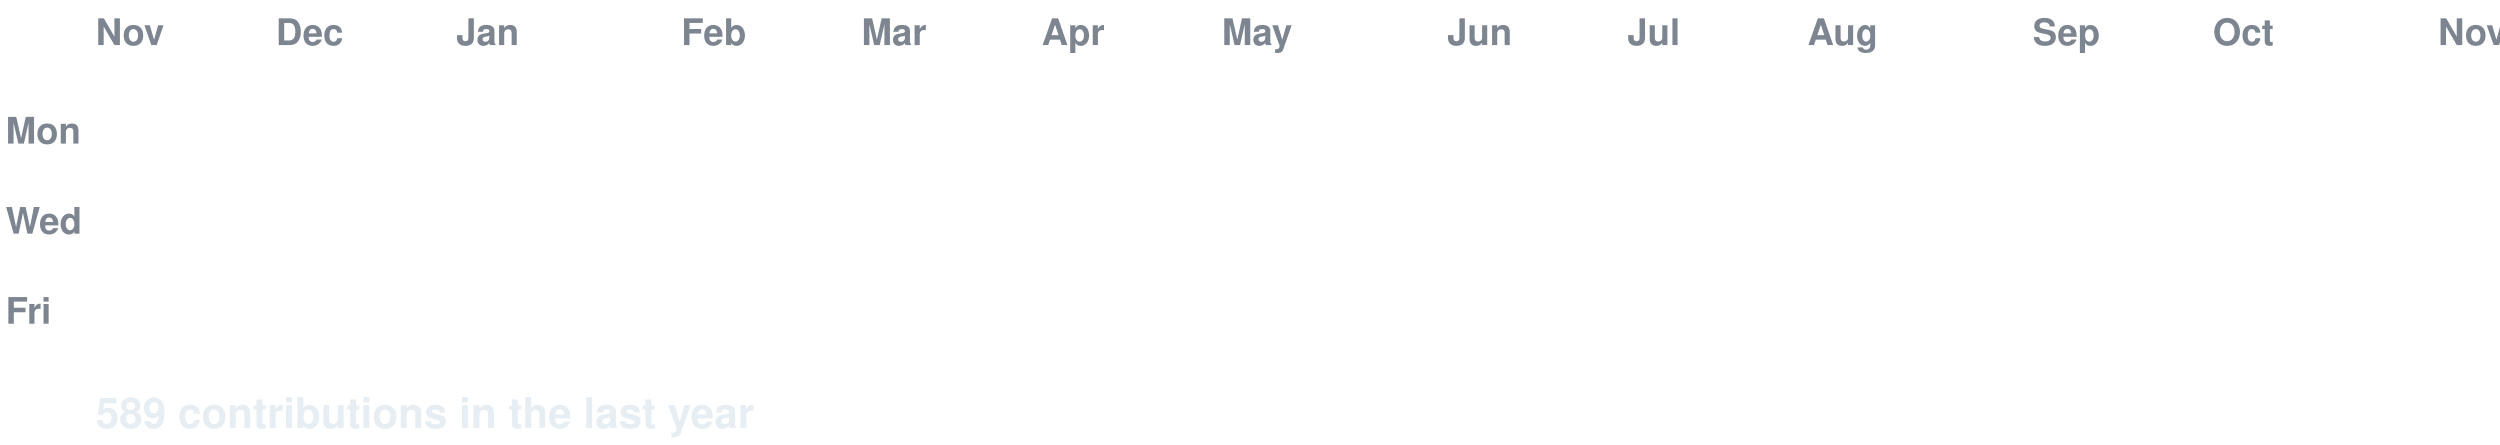
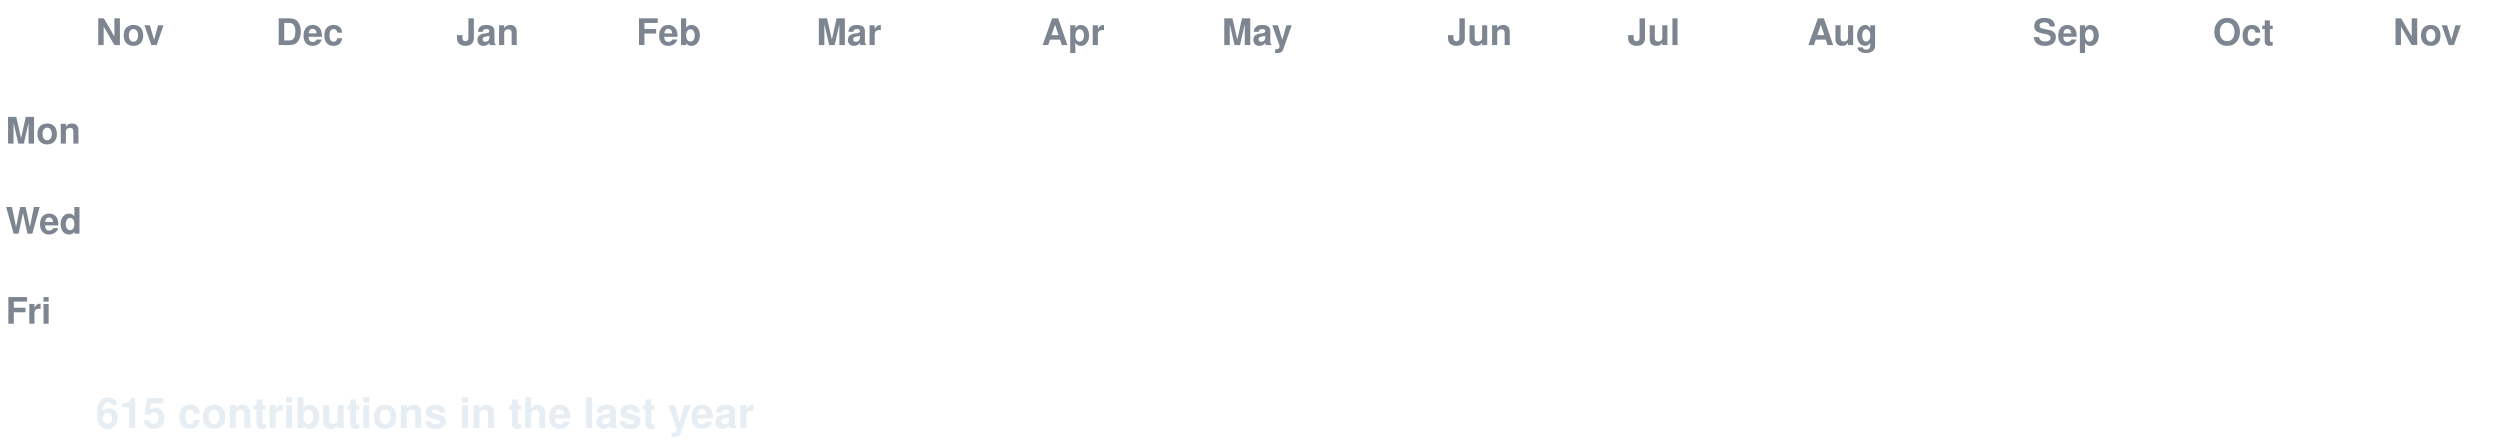
<svg xmlns="http://www.w3.org/2000/svg" width="888" height="158" viewBox="0 0 888 158" font-family="-apple-system,Segoe UI,Helvetica,Arial,sans-serif">
  <style>
  text.lbl { fill:#7d8590; font-size:13px; font-weight:600; }
  text.total { fill:#e6edf3; font-size:15px; font-weight:700; }
  .c { transform-box:fill-box; transform-origin:center; opacity:0; animation:pop 0.55s ease-out both; }
  .g { animation:pop 0.55s ease-out both, flash 0.7s ease-out both; }
  @keyframes pop { 0%{opacity:0;transform:scale(.2)} 60%{opacity:1;transform:scale(1.1)} 100%{opacity:1;transform:scale(1)} }
  @keyframes flash { 0%{filter:brightness(2.4)} 45%{filter:brightness(2.4)} 100%{filter:brightness(1)} }
  @media (prefers-reduced-motion: reduce) { .c { opacity:1 !important; animation:none !important; } }
</style>
  <rect width="888" height="158" fill="none" />
  <text class="lbl" x="34" y="16">Nov</text>
  <text class="lbl" x="98" y="16">Dec</text>
  <text class="lbl" x="162" y="16">Jan</text>
-   <text class="lbl" x="242" y="16">Feb</text>
-   <text class="lbl" x="306" y="16">Mar</text>
+   <text class="lbl" x="226" y="16">Feb</text>
+   <text class="lbl" x="290" y="16">Mar</text>
  <text class="lbl" x="370" y="16">Apr</text>
  <text class="lbl" x="434" y="16">May</text>
  <text class="lbl" x="514" y="16">Jun</text>
  <text class="lbl" x="578" y="16">Jul</text>
  <text class="lbl" x="642" y="16">Aug</text>
  <text class="lbl" x="722" y="16">Sep</text>
  <text class="lbl" x="786" y="16">Oct</text>
-   <text class="lbl" x="866" y="16">Nov</text>
+   <text class="lbl" x="850" y="16">Nov</text>
  <text class="lbl" x="2" y="51">Mon</text>
  <text class="lbl" x="2" y="83">Wed</text>
  <text class="lbl" x="2" y="115">Fri</text>
  <rect class="c e" x="34" y="24" width="13" height="13" rx="2.5" fill="#161b22" style="animation-delay:0.0s" />
  <rect class="c e" x="34" y="40" width="13" height="13" rx="2.5" fill="#161b22" style="animation-delay:0.036s" />
  <rect class="c e" x="34" y="56" width="13" height="13" rx="2.5" fill="#161b22" style="animation-delay:0.072s" />
  <rect class="c e" x="34" y="72" width="13" height="13" rx="2.5" fill="#161b22" style="animation-delay:0.107s" />
  <rect class="c e" x="34" y="88" width="13" height="13" rx="2.5" fill="#161b22" style="animation-delay:0.143s" />
  <rect class="c e" x="34" y="104" width="13" height="13" rx="2.5" fill="#161b22" style="animation-delay:0.179s" />
  <rect class="c e" x="34" y="120" width="13" height="13" rx="2.5" fill="#161b22" style="animation-delay:0.215s" />
  <rect class="c e" x="50" y="24" width="13" height="13" rx="2.5" fill="#161b22" style="animation-delay:0.065s" />
  <rect class="c e" x="50" y="40" width="13" height="13" rx="2.5" fill="#161b22" style="animation-delay:0.101s" />
  <rect class="c e" x="50" y="56" width="13" height="13" rx="2.5" fill="#161b22" style="animation-delay:0.137s" />
  <rect class="c e" x="50" y="72" width="13" height="13" rx="2.5" fill="#161b22" style="animation-delay:0.173s" />
  <rect class="c e" x="50" y="88" width="13" height="13" rx="2.5" fill="#161b22" style="animation-delay:0.208s" />
  <rect class="c e" x="50" y="104" width="13" height="13" rx="2.5" fill="#161b22" style="animation-delay:0.244s" />
  <rect class="c e" x="50" y="120" width="13" height="13" rx="2.5" fill="#161b22" style="animation-delay:0.28s" />
  <rect class="c e" x="66" y="24" width="13" height="13" rx="2.5" fill="#161b22" style="animation-delay:0.13s" />
  <rect class="c e" x="66" y="40" width="13" height="13" rx="2.5" fill="#161b22" style="animation-delay:0.166s" />
  <rect class="c e" x="66" y="56" width="13" height="13" rx="2.5" fill="#161b22" style="animation-delay:0.202s" />
  <rect class="c e" x="66" y="72" width="13" height="13" rx="2.5" fill="#161b22" style="animation-delay:0.238s" />
  <rect class="c e" x="66" y="88" width="13" height="13" rx="2.5" fill="#161b22" style="animation-delay:0.273s" />
  <rect class="c e" x="66" y="104" width="13" height="13" rx="2.5" fill="#161b22" style="animation-delay:0.309s" />
  <rect class="c e" x="66" y="120" width="13" height="13" rx="2.5" fill="#161b22" style="animation-delay:0.345s" />
  <rect class="c e" x="82" y="24" width="13" height="13" rx="2.5" fill="#161b22" style="animation-delay:0.195s" />
  <rect class="c e" x="82" y="40" width="13" height="13" rx="2.5" fill="#161b22" style="animation-delay:0.231s" />
  <rect class="c e" x="82" y="56" width="13" height="13" rx="2.5" fill="#161b22" style="animation-delay:0.267s" />
  <rect class="c e" x="82" y="72" width="13" height="13" rx="2.5" fill="#161b22" style="animation-delay:0.303s" />
  <rect class="c e" x="82" y="88" width="13" height="13" rx="2.5" fill="#161b22" style="animation-delay:0.339s" />
  <rect class="c e" x="82" y="104" width="13" height="13" rx="2.5" fill="#161b22" style="animation-delay:0.374s" />
  <rect class="c e" x="82" y="120" width="13" height="13" rx="2.5" fill="#161b22" style="animation-delay:0.41s" />
  <rect class="c e" x="98" y="24" width="13" height="13" rx="2.5" fill="#161b22" style="animation-delay:0.26s" />
  <rect class="c e" x="98" y="40" width="13" height="13" rx="2.5" fill="#161b22" style="animation-delay:0.296s" />
  <rect class="c e" x="98" y="56" width="13" height="13" rx="2.5" fill="#161b22" style="animation-delay:0.332s" />
  <rect class="c e" x="98" y="72" width="13" height="13" rx="2.5" fill="#161b22" style="animation-delay:0.368s" />
  <rect class="c e" x="98" y="88" width="13" height="13" rx="2.5" fill="#161b22" style="animation-delay:0.404s" />
  <rect class="c e" x="98" y="104" width="13" height="13" rx="2.5" fill="#161b22" style="animation-delay:0.439s" />
  <rect class="c e" x="98" y="120" width="13" height="13" rx="2.5" fill="#161b22" style="animation-delay:0.475s" />
  <rect class="c e" x="114" y="24" width="13" height="13" rx="2.5" fill="#161b22" style="animation-delay:0.325s" />
  <rect class="c e" x="114" y="40" width="13" height="13" rx="2.5" fill="#161b22" style="animation-delay:0.361s" />
  <rect class="c e" x="114" y="56" width="13" height="13" rx="2.5" fill="#161b22" style="animation-delay:0.397s" />
  <rect class="c e" x="114" y="72" width="13" height="13" rx="2.5" fill="#161b22" style="animation-delay:0.433s" />
  <rect class="c e" x="114" y="88" width="13" height="13" rx="2.5" fill="#161b22" style="animation-delay:0.469s" />
  <rect class="c e" x="114" y="104" width="13" height="13" rx="2.5" fill="#161b22" style="animation-delay:0.505s" />
  <rect class="c e" x="114" y="120" width="13" height="13" rx="2.5" fill="#161b22" style="animation-delay:0.54s" />
  <rect class="c e" x="130" y="24" width="13" height="13" rx="2.5" fill="#161b22" style="animation-delay:0.391s" />
  <rect class="c e" x="130" y="40" width="13" height="13" rx="2.5" fill="#161b22" style="animation-delay:0.426s" />
  <rect class="c e" x="130" y="56" width="13" height="13" rx="2.5" fill="#161b22" style="animation-delay:0.462s" />
  <rect class="c e" x="130" y="72" width="13" height="13" rx="2.5" fill="#161b22" style="animation-delay:0.498s" />
  <rect class="c e" x="130" y="88" width="13" height="13" rx="2.5" fill="#161b22" style="animation-delay:0.534s" />
  <rect class="c e" x="130" y="104" width="13" height="13" rx="2.5" fill="#161b22" style="animation-delay:0.57s" />
  <rect class="c e" x="130" y="120" width="13" height="13" rx="2.5" fill="#161b22" style="animation-delay:0.605s" />
  <rect class="c e" x="146" y="24" width="13" height="13" rx="2.5" fill="#161b22" style="animation-delay:0.456s" />
  <rect class="c e" x="146" y="40" width="13" height="13" rx="2.5" fill="#161b22" style="animation-delay:0.492s" />
  <rect class="c e" x="146" y="56" width="13" height="13" rx="2.5" fill="#161b22" style="animation-delay:0.527s" />
  <rect class="c e" x="146" y="72" width="13" height="13" rx="2.5" fill="#161b22" style="animation-delay:0.563s" />
  <rect class="c e" x="146" y="88" width="13" height="13" rx="2.5" fill="#161b22" style="animation-delay:0.599s" />
  <rect class="c e" x="146" y="104" width="13" height="13" rx="2.5" fill="#161b22" style="animation-delay:0.635s" />
  <rect class="c e" x="146" y="120" width="13" height="13" rx="2.5" fill="#161b22" style="animation-delay:0.671s" />
  <rect class="c e" x="162" y="24" width="13" height="13" rx="2.5" fill="#161b22" style="animation-delay:0.521s" />
  <rect class="c e" x="162" y="40" width="13" height="13" rx="2.5" fill="#161b22" style="animation-delay:0.557s" />
  <rect class="c e" x="162" y="56" width="13" height="13" rx="2.5" fill="#161b22" style="animation-delay:0.592s" />
  <rect class="c e" x="162" y="72" width="13" height="13" rx="2.5" fill="#161b22" style="animation-delay:0.628s" />
  <rect class="c e" x="162" y="88" width="13" height="13" rx="2.5" fill="#161b22" style="animation-delay:0.664s" />
  <rect class="c e" x="162" y="104" width="13" height="13" rx="2.5" fill="#161b22" style="animation-delay:0.7s" />
  <rect class="c e" x="162" y="120" width="13" height="13" rx="2.5" fill="#161b22" style="animation-delay:0.736s" />
  <rect class="c e" x="178" y="24" width="13" height="13" rx="2.5" fill="#161b22" style="animation-delay:0.586s" />
  <rect class="c e" x="178" y="40" width="13" height="13" rx="2.5" fill="#161b22" style="animation-delay:0.622s" />
  <rect class="c e" x="178" y="56" width="13" height="13" rx="2.5" fill="#161b22" style="animation-delay:0.658s" />
  <rect class="c e" x="178" y="72" width="13" height="13" rx="2.5" fill="#161b22" style="animation-delay:0.693s" />
  <rect class="c e" x="178" y="88" width="13" height="13" rx="2.5" fill="#161b22" style="animation-delay:0.729s" />
  <rect class="c e" x="178" y="104" width="13" height="13" rx="2.5" fill="#161b22" style="animation-delay:0.765s" />
  <rect class="c e" x="178" y="120" width="13" height="13" rx="2.5" fill="#161b22" style="animation-delay:0.801s" />
  <rect class="c e" x="194" y="24" width="13" height="13" rx="2.5" fill="#161b22" style="animation-delay:0.651s" />
  <rect class="c e" x="194" y="40" width="13" height="13" rx="2.5" fill="#161b22" style="animation-delay:0.687s" />
  <rect class="c e" x="194" y="56" width="13" height="13" rx="2.5" fill="#161b22" style="animation-delay:0.723s" />
  <rect class="c e" x="194" y="72" width="13" height="13" rx="2.5" fill="#161b22" style="animation-delay:0.758s" />
  <rect class="c e" x="194" y="88" width="13" height="13" rx="2.5" fill="#161b22" style="animation-delay:0.794s" />
  <rect class="c e" x="194" y="104" width="13" height="13" rx="2.5" fill="#161b22" style="animation-delay:0.83s" />
  <rect class="c e" x="194" y="120" width="13" height="13" rx="2.5" fill="#161b22" style="animation-delay:0.866s" />
  <rect class="c e" x="210" y="24" width="13" height="13" rx="2.5" fill="#161b22" style="animation-delay:0.716s" />
  <rect class="c e" x="210" y="40" width="13" height="13" rx="2.5" fill="#161b22" style="animation-delay:0.752s" />
  <rect class="c e" x="210" y="56" width="13" height="13" rx="2.5" fill="#161b22" style="animation-delay:0.788s" />
  <rect class="c e" x="210" y="72" width="13" height="13" rx="2.5" fill="#161b22" style="animation-delay:0.824s" />
  <rect class="c e" x="210" y="88" width="13" height="13" rx="2.5" fill="#161b22" style="animation-delay:0.859s" />
  <rect class="c e" x="210" y="104" width="13" height="13" rx="2.5" fill="#161b22" style="animation-delay:0.895s" />
  <rect class="c e" x="210" y="120" width="13" height="13" rx="2.5" fill="#161b22" style="animation-delay:0.931s" />
  <rect class="c e" x="226" y="24" width="13" height="13" rx="2.5" fill="#161b22" style="animation-delay:0.781s" />
  <rect class="c e" x="226" y="40" width="13" height="13" rx="2.5" fill="#161b22" style="animation-delay:0.817s" />
  <rect class="c e" x="226" y="56" width="13" height="13" rx="2.5" fill="#161b22" style="animation-delay:0.853s" />
  <rect class="c e" x="226" y="72" width="13" height="13" rx="2.5" fill="#161b22" style="animation-delay:0.889s" />
  <rect class="c e" x="226" y="88" width="13" height="13" rx="2.5" fill="#161b22" style="animation-delay:0.924s" />
  <rect class="c e" x="226" y="104" width="13" height="13" rx="2.5" fill="#161b22" style="animation-delay:0.96s" />
  <rect class="c e" x="226" y="120" width="13" height="13" rx="2.5" fill="#161b22" style="animation-delay:0.996s" />
  <rect class="c e" x="242" y="24" width="13" height="13" rx="2.5" fill="#161b22" style="animation-delay:0.846s" />
  <rect class="c e" x="242" y="40" width="13" height="13" rx="2.5" fill="#161b22" style="animation-delay:0.882s" />
  <rect class="c e" x="242" y="56" width="13" height="13" rx="2.5" fill="#161b22" style="animation-delay:0.918s" />
  <rect class="c e" x="242" y="72" width="13" height="13" rx="2.5" fill="#161b22" style="animation-delay:0.954s" />
  <rect class="c e" x="242" y="88" width="13" height="13" rx="2.5" fill="#161b22" style="animation-delay:0.99s" />
  <rect class="c e" x="242" y="104" width="13" height="13" rx="2.5" fill="#161b22" style="animation-delay:1.025s" />
  <rect class="c e" x="242" y="120" width="13" height="13" rx="2.5" fill="#161b22" style="animation-delay:1.061s" />
  <rect class="c e" x="258" y="24" width="13" height="13" rx="2.5" fill="#161b22" style="animation-delay:0.911s" />
  <rect class="c e" x="258" y="40" width="13" height="13" rx="2.5" fill="#161b22" style="animation-delay:0.947s" />
  <rect class="c e" x="258" y="56" width="13" height="13" rx="2.5" fill="#161b22" style="animation-delay:0.983s" />
  <rect class="c e" x="258" y="72" width="13" height="13" rx="2.5" fill="#161b22" style="animation-delay:1.019s" />
  <rect class="c e" x="258" y="88" width="13" height="13" rx="2.5" fill="#161b22" style="animation-delay:1.055s" />
  <rect class="c e" x="258" y="104" width="13" height="13" rx="2.5" fill="#161b22" style="animation-delay:1.09s" />
  <rect class="c e" x="258" y="120" width="13" height="13" rx="2.5" fill="#161b22" style="animation-delay:1.126s" />
  <rect class="c e" x="274" y="24" width="13" height="13" rx="2.5" fill="#161b22" style="animation-delay:0.976s" />
  <rect class="c e" x="274" y="40" width="13" height="13" rx="2.5" fill="#161b22" style="animation-delay:1.012s" />
  <rect class="c e" x="274" y="56" width="13" height="13" rx="2.5" fill="#161b22" style="animation-delay:1.048s" />
  <rect class="c e" x="274" y="72" width="13" height="13" rx="2.5" fill="#161b22" style="animation-delay:1.084s" />
  <rect class="c e" x="274" y="88" width="13" height="13" rx="2.5" fill="#161b22" style="animation-delay:1.12s" />
  <rect class="c e" x="274" y="104" width="13" height="13" rx="2.5" fill="#161b22" style="animation-delay:1.156s" />
  <rect class="c e" x="274" y="120" width="13" height="13" rx="2.5" fill="#161b22" style="animation-delay:1.191s" />
  <rect class="c e" x="290" y="24" width="13" height="13" rx="2.5" fill="#161b22" style="animation-delay:1.042s" />
  <rect class="c e" x="290" y="40" width="13" height="13" rx="2.5" fill="#161b22" style="animation-delay:1.077s" />
  <rect class="c e" x="290" y="56" width="13" height="13" rx="2.5" fill="#161b22" style="animation-delay:1.113s" />
  <rect class="c e" x="290" y="72" width="13" height="13" rx="2.5" fill="#161b22" style="animation-delay:1.149s" />
  <rect class="c e" x="290" y="88" width="13" height="13" rx="2.5" fill="#161b22" style="animation-delay:1.185s" />
  <rect class="c e" x="290" y="104" width="13" height="13" rx="2.5" fill="#161b22" style="animation-delay:1.221s" />
  <rect class="c e" x="290" y="120" width="13" height="13" rx="2.5" fill="#161b22" style="animation-delay:1.256s" />
  <rect class="c e" x="306" y="24" width="13" height="13" rx="2.5" fill="#161b22" style="animation-delay:1.107s" />
  <rect class="c e" x="306" y="40" width="13" height="13" rx="2.5" fill="#161b22" style="animation-delay:1.142s" />
  <rect class="c e" x="306" y="56" width="13" height="13" rx="2.5" fill="#161b22" style="animation-delay:1.178s" />
  <rect class="c e" x="306" y="72" width="13" height="13" rx="2.5" fill="#161b22" style="animation-delay:1.214s" />
  <rect class="c e" x="306" y="88" width="13" height="13" rx="2.5" fill="#161b22" style="animation-delay:1.25s" />
  <rect class="c e" x="306" y="104" width="13" height="13" rx="2.5" fill="#161b22" style="animation-delay:1.286s" />
  <rect class="c e" x="306" y="120" width="13" height="13" rx="2.5" fill="#161b22" style="animation-delay:1.322s" />
  <rect class="c e" x="322" y="24" width="13" height="13" rx="2.5" fill="#161b22" style="animation-delay:1.172s" />
  <rect class="c e" x="322" y="40" width="13" height="13" rx="2.5" fill="#161b22" style="animation-delay:1.208s" />
  <rect class="c e" x="322" y="56" width="13" height="13" rx="2.5" fill="#161b22" style="animation-delay:1.243s" />
  <rect class="c e" x="322" y="72" width="13" height="13" rx="2.5" fill="#161b22" style="animation-delay:1.279s" />
  <rect class="c e" x="322" y="88" width="13" height="13" rx="2.5" fill="#161b22" style="animation-delay:1.315s" />
  <rect class="c e" x="322" y="104" width="13" height="13" rx="2.5" fill="#161b22" style="animation-delay:1.351s" />
  <rect class="c e" x="322" y="120" width="13" height="13" rx="2.5" fill="#161b22" style="animation-delay:1.387s" />
  <rect class="c e" x="338" y="24" width="13" height="13" rx="2.5" fill="#161b22" style="animation-delay:1.237s" />
  <rect class="c e" x="338" y="40" width="13" height="13" rx="2.5" fill="#161b22" style="animation-delay:1.273s" />
  <rect class="c e" x="338" y="56" width="13" height="13" rx="2.5" fill="#161b22" style="animation-delay:1.308s" />
  <rect class="c e" x="338" y="72" width="13" height="13" rx="2.5" fill="#161b22" style="animation-delay:1.344s" />
  <rect class="c e" x="338" y="88" width="13" height="13" rx="2.5" fill="#161b22" style="animation-delay:1.38s" />
  <rect class="c e" x="338" y="104" width="13" height="13" rx="2.5" fill="#161b22" style="animation-delay:1.416s" />
  <rect class="c e" x="338" y="120" width="13" height="13" rx="2.5" fill="#161b22" style="animation-delay:1.452s" />
  <rect class="c e" x="354" y="24" width="13" height="13" rx="2.5" fill="#161b22" style="animation-delay:1.302s" />
  <rect class="c e" x="354" y="40" width="13" height="13" rx="2.5" fill="#161b22" style="animation-delay:1.338s" />
  <rect class="c e" x="354" y="56" width="13" height="13" rx="2.5" fill="#161b22" style="animation-delay:1.374s" />
  <rect class="c e" x="354" y="72" width="13" height="13" rx="2.5" fill="#161b22" style="animation-delay:1.409s" />
  <rect class="c e" x="354" y="88" width="13" height="13" rx="2.5" fill="#161b22" style="animation-delay:1.445s" />
  <rect class="c e" x="354" y="104" width="13" height="13" rx="2.5" fill="#161b22" style="animation-delay:1.481s" />
  <rect class="c e" x="354" y="120" width="13" height="13" rx="2.5" fill="#161b22" style="animation-delay:1.517s" />
  <rect class="c e" x="370" y="24" width="13" height="13" rx="2.5" fill="#161b22" style="animation-delay:1.367s" />
  <rect class="c e" x="370" y="40" width="13" height="13" rx="2.5" fill="#161b22" style="animation-delay:1.403s" />
  <rect class="c e" x="370" y="56" width="13" height="13" rx="2.5" fill="#161b22" style="animation-delay:1.439s" />
  <rect class="c e" x="370" y="72" width="13" height="13" rx="2.5" fill="#161b22" style="animation-delay:1.475s" />
  <rect class="c e" x="370" y="88" width="13" height="13" rx="2.5" fill="#161b22" style="animation-delay:1.51s" />
  <rect class="c e" x="370" y="104" width="13" height="13" rx="2.5" fill="#161b22" style="animation-delay:1.546s" />
  <rect class="c e" x="370" y="120" width="13" height="13" rx="2.5" fill="#161b22" style="animation-delay:1.582s" />
  <rect class="c e" x="386" y="24" width="13" height="13" rx="2.5" fill="#161b22" style="animation-delay:1.432s" />
  <rect class="c e" x="386" y="40" width="13" height="13" rx="2.5" fill="#161b22" style="animation-delay:1.468s" />
  <rect class="c e" x="386" y="56" width="13" height="13" rx="2.5" fill="#161b22" style="animation-delay:1.504s" />
  <rect class="c e" x="386" y="72" width="13" height="13" rx="2.5" fill="#161b22" style="animation-delay:1.54s" />
  <rect class="c e" x="386" y="88" width="13" height="13" rx="2.5" fill="#161b22" style="animation-delay:1.575s" />
  <rect class="c e" x="386" y="104" width="13" height="13" rx="2.5" fill="#161b22" style="animation-delay:1.611s" />
  <rect class="c e" x="386" y="120" width="13" height="13" rx="2.5" fill="#161b22" style="animation-delay:1.647s" />
  <rect class="c e" x="402" y="24" width="13" height="13" rx="2.5" fill="#161b22" style="animation-delay:1.497s" />
  <rect class="c e" x="402" y="40" width="13" height="13" rx="2.5" fill="#161b22" style="animation-delay:1.533s" />
  <rect class="c e" x="402" y="56" width="13" height="13" rx="2.5" fill="#161b22" style="animation-delay:1.569s" />
  <rect class="c e" x="402" y="72" width="13" height="13" rx="2.5" fill="#161b22" style="animation-delay:1.605s" />
  <rect class="c e" x="402" y="88" width="13" height="13" rx="2.5" fill="#161b22" style="animation-delay:1.641s" />
  <rect class="c e" x="402" y="104" width="13" height="13" rx="2.5" fill="#161b22" style="animation-delay:1.676s" />
  <rect class="c e" x="402" y="120" width="13" height="13" rx="2.5" fill="#161b22" style="animation-delay:1.712s" />
  <rect class="c e" x="418" y="24" width="13" height="13" rx="2.5" fill="#161b22" style="animation-delay:1.562s" />
  <rect class="c e" x="418" y="40" width="13" height="13" rx="2.5" fill="#161b22" style="animation-delay:1.598s" />
  <rect class="c e" x="418" y="56" width="13" height="13" rx="2.5" fill="#161b22" style="animation-delay:1.634s" />
  <rect class="c e" x="418" y="72" width="13" height="13" rx="2.5" fill="#161b22" style="animation-delay:1.67s" />
  <rect class="c e" x="418" y="88" width="13" height="13" rx="2.5" fill="#161b22" style="animation-delay:1.706s" />
  <rect class="c e" x="418" y="104" width="13" height="13" rx="2.5" fill="#161b22" style="animation-delay:1.741s" />
  <rect class="c e" x="418" y="120" width="13" height="13" rx="2.5" fill="#161b22" style="animation-delay:1.777s" />
  <rect class="c e" x="434" y="24" width="13" height="13" rx="2.5" fill="#161b22" style="animation-delay:1.627s" />
  <rect class="c e" x="434" y="40" width="13" height="13" rx="2.5" fill="#161b22" style="animation-delay:1.663s" />
  <rect class="c e" x="434" y="56" width="13" height="13" rx="2.5" fill="#161b22" style="animation-delay:1.699s" />
  <rect class="c e" x="434" y="72" width="13" height="13" rx="2.5" fill="#161b22" style="animation-delay:1.735s" />
  <rect class="c e" x="434" y="88" width="13" height="13" rx="2.5" fill="#161b22" style="animation-delay:1.771s" />
  <rect class="c e" x="434" y="104" width="13" height="13" rx="2.5" fill="#161b22" style="animation-delay:1.807s" />
  <rect class="c e" x="434" y="120" width="13" height="13" rx="2.5" fill="#161b22" style="animation-delay:1.842s" />
  <rect class="c e" x="450" y="24" width="13" height="13" rx="2.5" fill="#161b22" style="animation-delay:1.693s" />
  <rect class="c e" x="450" y="40" width="13" height="13" rx="2.5" fill="#161b22" style="animation-delay:1.728s" />
  <rect class="c e" x="450" y="56" width="13" height="13" rx="2.5" fill="#161b22" style="animation-delay:1.764s" />
  <rect class="c e" x="450" y="72" width="13" height="13" rx="2.5" fill="#161b22" style="animation-delay:1.8s" />
  <rect class="c e" x="450" y="88" width="13" height="13" rx="2.5" fill="#161b22" style="animation-delay:1.836s" />
  <rect class="c e" x="450" y="104" width="13" height="13" rx="2.5" fill="#161b22" style="animation-delay:1.872s" />
  <rect class="c e" x="450" y="120" width="13" height="13" rx="2.5" fill="#161b22" style="animation-delay:1.907s" />
  <rect class="c e" x="466" y="24" width="13" height="13" rx="2.5" fill="#161b22" style="animation-delay:1.758s" />
  <rect class="c e" x="466" y="40" width="13" height="13" rx="2.5" fill="#161b22" style="animation-delay:1.793s" />
  <rect class="c e" x="466" y="56" width="13" height="13" rx="2.5" fill="#161b22" style="animation-delay:1.829s" />
  <rect class="c e" x="466" y="72" width="13" height="13" rx="2.5" fill="#161b22" style="animation-delay:1.865s" />
  <rect class="c e" x="466" y="88" width="13" height="13" rx="2.5" fill="#161b22" style="animation-delay:1.901s" />
  <rect class="c e" x="466" y="104" width="13" height="13" rx="2.5" fill="#161b22" style="animation-delay:1.937s" />
  <rect class="c e" x="466" y="120" width="13" height="13" rx="2.5" fill="#161b22" style="animation-delay:1.973s" />
  <rect class="c e" x="482" y="24" width="13" height="13" rx="2.5" fill="#161b22" style="animation-delay:1.823s" />
  <rect class="c e" x="482" y="40" width="13" height="13" rx="2.5" fill="#161b22" style="animation-delay:1.859s" />
  <rect class="c e" x="482" y="56" width="13" height="13" rx="2.5" fill="#161b22" style="animation-delay:1.894s" />
  <rect class="c e" x="482" y="72" width="13" height="13" rx="2.5" fill="#161b22" style="animation-delay:1.93s" />
  <rect class="c e" x="482" y="88" width="13" height="13" rx="2.5" fill="#161b22" style="animation-delay:1.966s" />
  <rect class="c e" x="482" y="104" width="13" height="13" rx="2.5" fill="#161b22" style="animation-delay:2.002s" />
  <rect class="c e" x="482" y="120" width="13" height="13" rx="2.5" fill="#161b22" style="animation-delay:2.038s" />
  <rect class="c e" x="498" y="24" width="13" height="13" rx="2.5" fill="#161b22" style="animation-delay:1.888s" />
  <rect class="c e" x="498" y="40" width="13" height="13" rx="2.5" fill="#161b22" style="animation-delay:1.924s" />
  <rect class="c e" x="498" y="56" width="13" height="13" rx="2.5" fill="#161b22" style="animation-delay:1.959s" />
  <rect class="c e" x="498" y="72" width="13" height="13" rx="2.5" fill="#161b22" style="animation-delay:1.995s" />
  <rect class="c e" x="498" y="88" width="13" height="13" rx="2.5" fill="#161b22" style="animation-delay:2.031s" />
  <rect class="c e" x="498" y="104" width="13" height="13" rx="2.5" fill="#161b22" style="animation-delay:2.067s" />
  <rect class="c e" x="498" y="120" width="13" height="13" rx="2.5" fill="#161b22" style="animation-delay:2.103s" />
  <rect class="c e" x="514" y="24" width="13" height="13" rx="2.5" fill="#161b22" style="animation-delay:1.953s" />
  <rect class="c e" x="514" y="40" width="13" height="13" rx="2.5" fill="#161b22" style="animation-delay:1.989s" />
  <rect class="c e" x="514" y="56" width="13" height="13" rx="2.5" fill="#161b22" style="animation-delay:2.025s" />
  <rect class="c e" x="514" y="72" width="13" height="13" rx="2.5" fill="#161b22" style="animation-delay:2.06s" />
  <rect class="c e" x="514" y="88" width="13" height="13" rx="2.5" fill="#161b22" style="animation-delay:2.096s" />
  <rect class="c e" x="514" y="104" width="13" height="13" rx="2.5" fill="#161b22" style="animation-delay:2.132s" />
  <rect class="c e" x="514" y="120" width="13" height="13" rx="2.5" fill="#161b22" style="animation-delay:2.168s" />
  <rect class="c e" x="530" y="24" width="13" height="13" rx="2.5" fill="#161b22" style="animation-delay:2.018s" />
  <rect class="c e" x="530" y="40" width="13" height="13" rx="2.5" fill="#161b22" style="animation-delay:2.054s" />
  <rect class="c e" x="530" y="56" width="13" height="13" rx="2.5" fill="#161b22" style="animation-delay:2.09s" />
  <rect class="c e" x="530" y="72" width="13" height="13" rx="2.5" fill="#161b22" style="animation-delay:2.125s" />
  <rect class="c e" x="530" y="88" width="13" height="13" rx="2.5" fill="#161b22" style="animation-delay:2.161s" />
  <rect class="c e" x="530" y="104" width="13" height="13" rx="2.5" fill="#161b22" style="animation-delay:2.197s" />
  <rect class="c e" x="530" y="120" width="13" height="13" rx="2.5" fill="#161b22" style="animation-delay:2.233s" />
  <rect class="c e" x="546" y="24" width="13" height="13" rx="2.5" fill="#161b22" style="animation-delay:2.083s" />
  <rect class="c e" x="546" y="40" width="13" height="13" rx="2.5" fill="#161b22" style="animation-delay:2.119s" />
  <rect class="c e" x="546" y="56" width="13" height="13" rx="2.5" fill="#161b22" style="animation-delay:2.155s" />
  <rect class="c e" x="546" y="72" width="13" height="13" rx="2.5" fill="#161b22" style="animation-delay:2.191s" />
  <rect class="c e" x="546" y="88" width="13" height="13" rx="2.5" fill="#161b22" style="animation-delay:2.226s" />
  <rect class="c e" x="546" y="104" width="13" height="13" rx="2.5" fill="#161b22" style="animation-delay:2.262s" />
  <rect class="c e" x="546" y="120" width="13" height="13" rx="2.5" fill="#161b22" style="animation-delay:2.298s" />
  <rect class="c e" x="562" y="24" width="13" height="13" rx="2.5" fill="#161b22" style="animation-delay:2.148s" />
  <rect class="c e" x="562" y="40" width="13" height="13" rx="2.5" fill="#161b22" style="animation-delay:2.184s" />
  <rect class="c e" x="562" y="56" width="13" height="13" rx="2.5" fill="#161b22" style="animation-delay:2.22s" />
  <rect class="c e" x="562" y="72" width="13" height="13" rx="2.5" fill="#161b22" style="animation-delay:2.256s" />
  <rect class="c e" x="562" y="88" width="13" height="13" rx="2.5" fill="#161b22" style="animation-delay:2.292s" />
  <rect class="c e" x="562" y="104" width="13" height="13" rx="2.5" fill="#161b22" style="animation-delay:2.327s" />
  <rect class="c e" x="562" y="120" width="13" height="13" rx="2.5" fill="#161b22" style="animation-delay:2.363s" />
  <rect class="c e" x="578" y="24" width="13" height="13" rx="2.5" fill="#161b22" style="animation-delay:2.213s" />
  <rect class="c e" x="578" y="40" width="13" height="13" rx="2.5" fill="#161b22" style="animation-delay:2.249s" />
  <rect class="c e" x="578" y="56" width="13" height="13" rx="2.5" fill="#161b22" style="animation-delay:2.285s" />
  <rect class="c e" x="578" y="72" width="13" height="13" rx="2.5" fill="#161b22" style="animation-delay:2.321s" />
  <rect class="c e" x="578" y="88" width="13" height="13" rx="2.5" fill="#161b22" style="animation-delay:2.357s" />
  <rect class="c e" x="578" y="104" width="13" height="13" rx="2.5" fill="#161b22" style="animation-delay:2.392s" />
  <rect class="c e" x="578" y="120" width="13" height="13" rx="2.5" fill="#161b22" style="animation-delay:2.428s" />
  <rect class="c e" x="594" y="24" width="13" height="13" rx="2.5" fill="#161b22" style="animation-delay:2.278s" />
  <rect class="c e" x="594" y="40" width="13" height="13" rx="2.5" fill="#161b22" style="animation-delay:2.314s" />
  <rect class="c e" x="594" y="56" width="13" height="13" rx="2.5" fill="#161b22" style="animation-delay:2.35s" />
  <rect class="c e" x="594" y="72" width="13" height="13" rx="2.5" fill="#161b22" style="animation-delay:2.386s" />
  <rect class="c e" x="594" y="88" width="13" height="13" rx="2.5" fill="#161b22" style="animation-delay:2.422s" />
-   <rect class="c e" x="594" y="104" width="13" height="13" rx="2.5" fill="#161b22" style="animation-delay:2.458s" />
-   <rect class="c g" x="594" y="120" width="13" height="13" rx="2.5" fill="#0e4429" style="animation-delay:2.493s" />
+   <rect class="c g" x="594" y="104" width="13" height="13" rx="2.5" fill="#0e4429" style="animation-delay:2.458s" />
+   <rect class="c e" x="594" y="120" width="13" height="13" rx="2.5" fill="#161b22" style="animation-delay:2.493s" />
  <rect class="c e" x="610" y="24" width="13" height="13" rx="2.5" fill="#161b22" style="animation-delay:2.344s" />
  <rect class="c e" x="610" y="40" width="13" height="13" rx="2.5" fill="#161b22" style="animation-delay:2.379s" />
  <rect class="c e" x="610" y="56" width="13" height="13" rx="2.5" fill="#161b22" style="animation-delay:2.415s" />
  <rect class="c e" x="610" y="72" width="13" height="13" rx="2.5" fill="#161b22" style="animation-delay:2.451s" />
  <rect class="c e" x="610" y="88" width="13" height="13" rx="2.5" fill="#161b22" style="animation-delay:2.487s" />
-   <rect class="c e" x="610" y="104" width="13" height="13" rx="2.5" fill="#161b22" style="animation-delay:2.523s" />
-   <rect class="c g" x="610" y="120" width="13" height="13" rx="2.5" fill="#006d32" style="animation-delay:2.558s" />
+   <rect class="c g" x="610" y="104" width="13" height="13" rx="2.5" fill="#006d32" style="animation-delay:2.523s" />
+   <rect class="c e" x="610" y="120" width="13" height="13" rx="2.5" fill="#161b22" style="animation-delay:2.558s" />
  <rect class="c e" x="626" y="24" width="13" height="13" rx="2.5" fill="#161b22" style="animation-delay:2.409s" />
  <rect class="c e" x="626" y="40" width="13" height="13" rx="2.5" fill="#161b22" style="animation-delay:2.444s" />
  <rect class="c e" x="626" y="56" width="13" height="13" rx="2.5" fill="#161b22" style="animation-delay:2.48s" />
  <rect class="c e" x="626" y="72" width="13" height="13" rx="2.5" fill="#161b22" style="animation-delay:2.516s" />
  <rect class="c e" x="626" y="88" width="13" height="13" rx="2.5" fill="#161b22" style="animation-delay:2.552s" />
  <rect class="c e" x="626" y="104" width="13" height="13" rx="2.5" fill="#161b22" style="animation-delay:2.588s" />
  <rect class="c e" x="626" y="120" width="13" height="13" rx="2.5" fill="#161b22" style="animation-delay:2.624s" />
  <rect class="c e" x="642" y="24" width="13" height="13" rx="2.5" fill="#161b22" style="animation-delay:2.474s" />
  <rect class="c e" x="642" y="40" width="13" height="13" rx="2.5" fill="#161b22" style="animation-delay:2.51s" />
  <rect class="c e" x="642" y="56" width="13" height="13" rx="2.5" fill="#161b22" style="animation-delay:2.545s" />
  <rect class="c e" x="642" y="72" width="13" height="13" rx="2.5" fill="#161b22" style="animation-delay:2.581s" />
  <rect class="c e" x="642" y="88" width="13" height="13" rx="2.5" fill="#161b22" style="animation-delay:2.617s" />
  <rect class="c e" x="642" y="104" width="13" height="13" rx="2.5" fill="#161b22" style="animation-delay:2.653s" />
  <rect class="c e" x="642" y="120" width="13" height="13" rx="2.5" fill="#161b22" style="animation-delay:2.689s" />
  <rect class="c e" x="658" y="24" width="13" height="13" rx="2.5" fill="#161b22" style="animation-delay:2.539s" />
-   <rect class="c e" x="658" y="40" width="13" height="13" rx="2.5" fill="#161b22" style="animation-delay:2.575s" />
+   <rect class="c g" x="658" y="40" width="13" height="13" rx="2.5" fill="#26a641" style="animation-delay:2.575s" />
  <rect class="c g" x="658" y="56" width="13" height="13" rx="2.5" fill="#26a641" style="animation-delay:2.61s" />
-   <rect class="c g" x="658" y="72" width="13" height="13" rx="2.5" fill="#26a641" style="animation-delay:2.646s" />
-   <rect class="c g" x="658" y="88" width="13" height="13" rx="2.5" fill="#0e4429" style="animation-delay:2.682s" />
+   <rect class="c g" x="658" y="72" width="13" height="13" rx="2.5" fill="#0e4429" style="animation-delay:2.646s" />
+   <rect class="c g" x="658" y="88" width="13" height="13" rx="2.5" fill="#006d32" style="animation-delay:2.682s" />
  <rect class="c g" x="658" y="104" width="13" height="13" rx="2.5" fill="#006d32" style="animation-delay:2.718s" />
-   <rect class="c g" x="658" y="120" width="13" height="13" rx="2.5" fill="#006d32" style="animation-delay:2.754s" />
+   <rect class="c g" x="658" y="120" width="13" height="13" rx="2.5" fill="#0e4429" style="animation-delay:2.754s" />
  <rect class="c g" x="674" y="24" width="13" height="13" rx="2.5" fill="#0e4429" style="animation-delay:2.604s" />
  <rect class="c g" x="674" y="40" width="13" height="13" rx="2.5" fill="#0e4429" style="animation-delay:2.64s" />
  <rect class="c g" x="674" y="56" width="13" height="13" rx="2.5" fill="#0e4429" style="animation-delay:2.676s" />
  <rect class="c g" x="674" y="72" width="13" height="13" rx="2.5" fill="#0e4429" style="animation-delay:2.711s" />
  <rect class="c g" x="674" y="88" width="13" height="13" rx="2.5" fill="#0e4429" style="animation-delay:2.747s" />
  <rect class="c g" x="674" y="104" width="13" height="13" rx="2.5" fill="#0e4429" style="animation-delay:2.783s" />
  <rect class="c g" x="674" y="120" width="13" height="13" rx="2.5" fill="#0e4429" style="animation-delay:2.819s" />
  <rect class="c g" x="690" y="24" width="13" height="13" rx="2.5" fill="#0e4429" style="animation-delay:2.669s" />
  <rect class="c g" x="690" y="40" width="13" height="13" rx="2.5" fill="#0e4429" style="animation-delay:2.705s" />
  <rect class="c g" x="690" y="56" width="13" height="13" rx="2.5" fill="#0e4429" style="animation-delay:2.741s" />
  <rect class="c g" x="690" y="72" width="13" height="13" rx="2.5" fill="#0e4429" style="animation-delay:2.776s" />
  <rect class="c g" x="690" y="88" width="13" height="13" rx="2.5" fill="#0e4429" style="animation-delay:2.812s" />
  <rect class="c g" x="690" y="104" width="13" height="13" rx="2.5" fill="#0e4429" style="animation-delay:2.848s" />
  <rect class="c g" x="690" y="120" width="13" height="13" rx="2.5" fill="#0e4429" style="animation-delay:2.884s" />
  <rect class="c g" x="706" y="24" width="13" height="13" rx="2.5" fill="#0e4429" style="animation-delay:2.734s" />
  <rect class="c g" x="706" y="40" width="13" height="13" rx="2.5" fill="#0e4429" style="animation-delay:2.77s" />
  <rect class="c g" x="706" y="56" width="13" height="13" rx="2.5" fill="#0e4429" style="animation-delay:2.806s" />
  <rect class="c g" x="706" y="72" width="13" height="13" rx="2.5" fill="#0e4429" style="animation-delay:2.842s" />
  <rect class="c g" x="706" y="88" width="13" height="13" rx="2.5" fill="#0e4429" style="animation-delay:2.877s" />
  <rect class="c g" x="706" y="104" width="13" height="13" rx="2.5" fill="#0e4429" style="animation-delay:2.913s" />
  <rect class="c g" x="706" y="120" width="13" height="13" rx="2.5" fill="#0e4429" style="animation-delay:2.949s" />
  <rect class="c g" x="722" y="24" width="13" height="13" rx="2.5" fill="#0e4429" style="animation-delay:2.799s" />
  <rect class="c g" x="722" y="40" width="13" height="13" rx="2.5" fill="#0e4429" style="animation-delay:2.835s" />
  <rect class="c g" x="722" y="56" width="13" height="13" rx="2.5" fill="#0e4429" style="animation-delay:2.871s" />
  <rect class="c g" x="722" y="72" width="13" height="13" rx="2.5" fill="#0e4429" style="animation-delay:2.907s" />
  <rect class="c g" x="722" y="88" width="13" height="13" rx="2.5" fill="#0e4429" style="animation-delay:2.942s" />
  <rect class="c g" x="722" y="104" width="13" height="13" rx="2.5" fill="#0e4429" style="animation-delay:2.978s" />
  <rect class="c g" x="722" y="120" width="13" height="13" rx="2.5" fill="#0e4429" style="animation-delay:3.014s" />
-   <rect class="c g" x="738" y="24" width="13" height="13" rx="2.5" fill="#0e4429" style="animation-delay:2.864s" />
+   <rect class="c g" x="738" y="24" width="13" height="13" rx="2.5" fill="#006d32" style="animation-delay:2.864s" />
  <rect class="c g" x="738" y="40" width="13" height="13" rx="2.5" fill="#006d32" style="animation-delay:2.9s" />
-   <rect class="c g" x="738" y="56" width="13" height="13" rx="2.5" fill="#006d32" style="animation-delay:2.936s" />
-   <rect class="c g" x="738" y="72" width="13" height="13" rx="2.5" fill="#0e4429" style="animation-delay:2.972s" />
-   <rect class="c g" x="738" y="88" width="13" height="13" rx="2.5" fill="#006d32" style="animation-delay:3.008s" />
+   <rect class="c g" x="738" y="56" width="13" height="13" rx="2.5" fill="#0e4429" style="animation-delay:2.936s" />
+   <rect class="c g" x="738" y="72" width="13" height="13" rx="2.5" fill="#006d32" style="animation-delay:2.972s" />
+   <rect class="c g" x="738" y="88" width="13" height="13" rx="2.5" fill="#0e4429" style="animation-delay:3.008s" />
  <rect class="c g" x="738" y="104" width="13" height="13" rx="2.5" fill="#0e4429" style="animation-delay:3.043s" />
  <rect class="c g" x="738" y="120" width="13" height="13" rx="2.5" fill="#0e4429" style="animation-delay:3.079s" />
  <rect class="c g" x="754" y="24" width="13" height="13" rx="2.5" fill="#0e4429" style="animation-delay:2.929s" />
  <rect class="c g" x="754" y="40" width="13" height="13" rx="2.5" fill="#0e4429" style="animation-delay:2.965s" />
  <rect class="c g" x="754" y="56" width="13" height="13" rx="2.5" fill="#0e4429" style="animation-delay:3.001s" />
  <rect class="c g" x="754" y="72" width="13" height="13" rx="2.5" fill="#0e4429" style="animation-delay:3.037s" />
  <rect class="c g" x="754" y="88" width="13" height="13" rx="2.5" fill="#0e4429" style="animation-delay:3.073s" />
  <rect class="c g" x="754" y="104" width="13" height="13" rx="2.5" fill="#0e4429" style="animation-delay:3.108s" />
  <rect class="c g" x="754" y="120" width="13" height="13" rx="2.5" fill="#0e4429" style="animation-delay:3.144s" />
  <rect class="c g" x="770" y="24" width="13" height="13" rx="2.5" fill="#0e4429" style="animation-delay:2.995s" />
-   <rect class="c g" x="770" y="40" width="13" height="13" rx="2.5" fill="#0e4429" style="animation-delay:3.03s" />
-   <rect class="c g" x="770" y="56" width="13" height="13" rx="2.5" fill="#006d32" style="animation-delay:3.066s" />
+   <rect class="c g" x="770" y="40" width="13" height="13" rx="2.5" fill="#006d32" style="animation-delay:3.03s" />
+   <rect class="c g" x="770" y="56" width="13" height="13" rx="2.5" fill="#0e4429" style="animation-delay:3.066s" />
  <rect class="c g" x="770" y="72" width="13" height="13" rx="2.5" fill="#0e4429" style="animation-delay:3.102s" />
  <rect class="c g" x="770" y="88" width="13" height="13" rx="2.5" fill="#0e4429" style="animation-delay:3.138s" />
  <rect class="c g" x="770" y="104" width="13" height="13" rx="2.5" fill="#0e4429" style="animation-delay:3.174s" />
  <rect class="c g" x="770" y="120" width="13" height="13" rx="2.5" fill="#0e4429" style="animation-delay:3.209s" />
  <rect class="c g" x="786" y="24" width="13" height="13" rx="2.5" fill="#0e4429" style="animation-delay:3.06s" />
  <rect class="c g" x="786" y="40" width="13" height="13" rx="2.5" fill="#0e4429" style="animation-delay:3.095s" />
  <rect class="c g" x="786" y="56" width="13" height="13" rx="2.5" fill="#0e4429" style="animation-delay:3.131s" />
  <rect class="c g" x="786" y="72" width="13" height="13" rx="2.5" fill="#0e4429" style="animation-delay:3.167s" />
  <rect class="c g" x="786" y="88" width="13" height="13" rx="2.5" fill="#0e4429" style="animation-delay:3.203s" />
  <rect class="c g" x="786" y="104" width="13" height="13" rx="2.5" fill="#0e4429" style="animation-delay:3.239s" />
  <rect class="c g" x="786" y="120" width="13" height="13" rx="2.5" fill="#0e4429" style="animation-delay:3.275s" />
  <rect class="c g" x="802" y="24" width="13" height="13" rx="2.5" fill="#0e4429" style="animation-delay:3.125s" />
  <rect class="c g" x="802" y="40" width="13" height="13" rx="2.5" fill="#0e4429" style="animation-delay:3.161s" />
-   <rect class="c g" x="802" y="56" width="13" height="13" rx="2.5" fill="#0e4429" style="animation-delay:3.196s" />
-   <rect class="c g" x="802" y="72" width="13" height="13" rx="2.5" fill="#006d32" style="animation-delay:3.232s" />
+   <rect class="c g" x="802" y="56" width="13" height="13" rx="2.5" fill="#006d32" style="animation-delay:3.196s" />
+   <rect class="c g" x="802" y="72" width="13" height="13" rx="2.5" fill="#0e4429" style="animation-delay:3.232s" />
  <rect class="c g" x="802" y="88" width="13" height="13" rx="2.5" fill="#0e4429" style="animation-delay:3.268s" />
  <rect class="c g" x="802" y="104" width="13" height="13" rx="2.5" fill="#0e4429" style="animation-delay:3.304s" />
  <rect class="c g" x="802" y="120" width="13" height="13" rx="2.5" fill="#0e4429" style="animation-delay:3.34s" />
  <rect class="c g" x="818" y="24" width="13" height="13" rx="2.5" fill="#0e4429" style="animation-delay:3.19s" />
  <rect class="c g" x="818" y="40" width="13" height="13" rx="2.5" fill="#0e4429" style="animation-delay:3.226s" />
  <rect class="c g" x="818" y="56" width="13" height="13" rx="2.5" fill="#0e4429" style="animation-delay:3.261s" />
  <rect class="c g" x="818" y="72" width="13" height="13" rx="2.5" fill="#0e4429" style="animation-delay:3.297s" />
  <rect class="c g" x="818" y="88" width="13" height="13" rx="2.5" fill="#0e4429" style="animation-delay:3.333s" />
  <rect class="c g" x="818" y="104" width="13" height="13" rx="2.5" fill="#0e4429" style="animation-delay:3.369s" />
  <rect class="c g" x="818" y="120" width="13" height="13" rx="2.5" fill="#0e4429" style="animation-delay:3.405s" />
  <rect class="c g" x="834" y="24" width="13" height="13" rx="2.5" fill="#0e4429" style="animation-delay:3.255s" />
  <rect class="c g" x="834" y="40" width="13" height="13" rx="2.5" fill="#0e4429" style="animation-delay:3.291s" />
  <rect class="c g" x="834" y="56" width="13" height="13" rx="2.5" fill="#0e4429" style="animation-delay:3.327s" />
  <rect class="c g" x="834" y="72" width="13" height="13" rx="2.5" fill="#0e4429" style="animation-delay:3.362s" />
  <rect class="c g" x="834" y="88" width="13" height="13" rx="2.5" fill="#0e4429" style="animation-delay:3.398s" />
  <rect class="c g" x="834" y="104" width="13" height="13" rx="2.5" fill="#0e4429" style="animation-delay:3.434s" />
-   <rect class="c g" x="834" y="120" width="13" height="13" rx="2.5" fill="#0e4429" style="animation-delay:3.47s" />
-   <rect class="c g" x="850" y="24" width="13" height="13" rx="2.5" fill="#26a641" style="animation-delay:3.32s" />
-   <rect class="c g" x="850" y="40" width="13" height="13" rx="2.5" fill="#0e4429" style="animation-delay:3.356s" />
+   <rect class="c g" x="834" y="120" width="13" height="13" rx="2.5" fill="#26a641" style="animation-delay:3.47s" />
+   <rect class="c g" x="850" y="24" width="13" height="13" rx="2.5" fill="#0e4429" style="animation-delay:3.32s" />
+   <rect class="c g" x="850" y="40" width="13" height="13" rx="2.5" fill="#39d353" style="animation-delay:3.356s" />
  <rect class="c g" x="850" y="56" width="13" height="13" rx="2.5" fill="#39d353" style="animation-delay:3.392s" />
-   <rect class="c g" x="850" y="72" width="13" height="13" rx="2.5" fill="#39d353" style="animation-delay:3.427s" />
-   <rect class="c g" x="850" y="88" width="13" height="13" rx="2.5" fill="#26a641" style="animation-delay:3.463s" />
+   <rect class="c g" x="850" y="72" width="13" height="13" rx="2.5" fill="#26a641" style="animation-delay:3.427s" />
+   <rect class="c g" x="850" y="88" width="13" height="13" rx="2.5" fill="#39d353" style="animation-delay:3.463s" />
  <rect class="c g" x="850" y="104" width="13" height="13" rx="2.5" fill="#39d353" style="animation-delay:3.499s" />
-   <rect class="c g" x="850" y="120" width="13" height="13" rx="2.5" fill="#39d353" style="animation-delay:3.535s" />
-   <rect class="c g" x="866" y="24" width="13" height="13" rx="2.5" fill="#0e4429" style="animation-delay:3.385s" />
-   <text class="total" x="34" y="152">589 contributions in the last year</text>
+   <rect class="c g" x="850" y="120" width="13" height="13" rx="2.5" fill="#0e4429" style="animation-delay:3.535s" />
+   <rect class="c g" x="866" y="24" width="13" height="13" rx="2.5" fill="#26a641" style="animation-delay:3.385s" />
+   <text class="total" x="34" y="152">615 contributions in the last year</text>
</svg>
